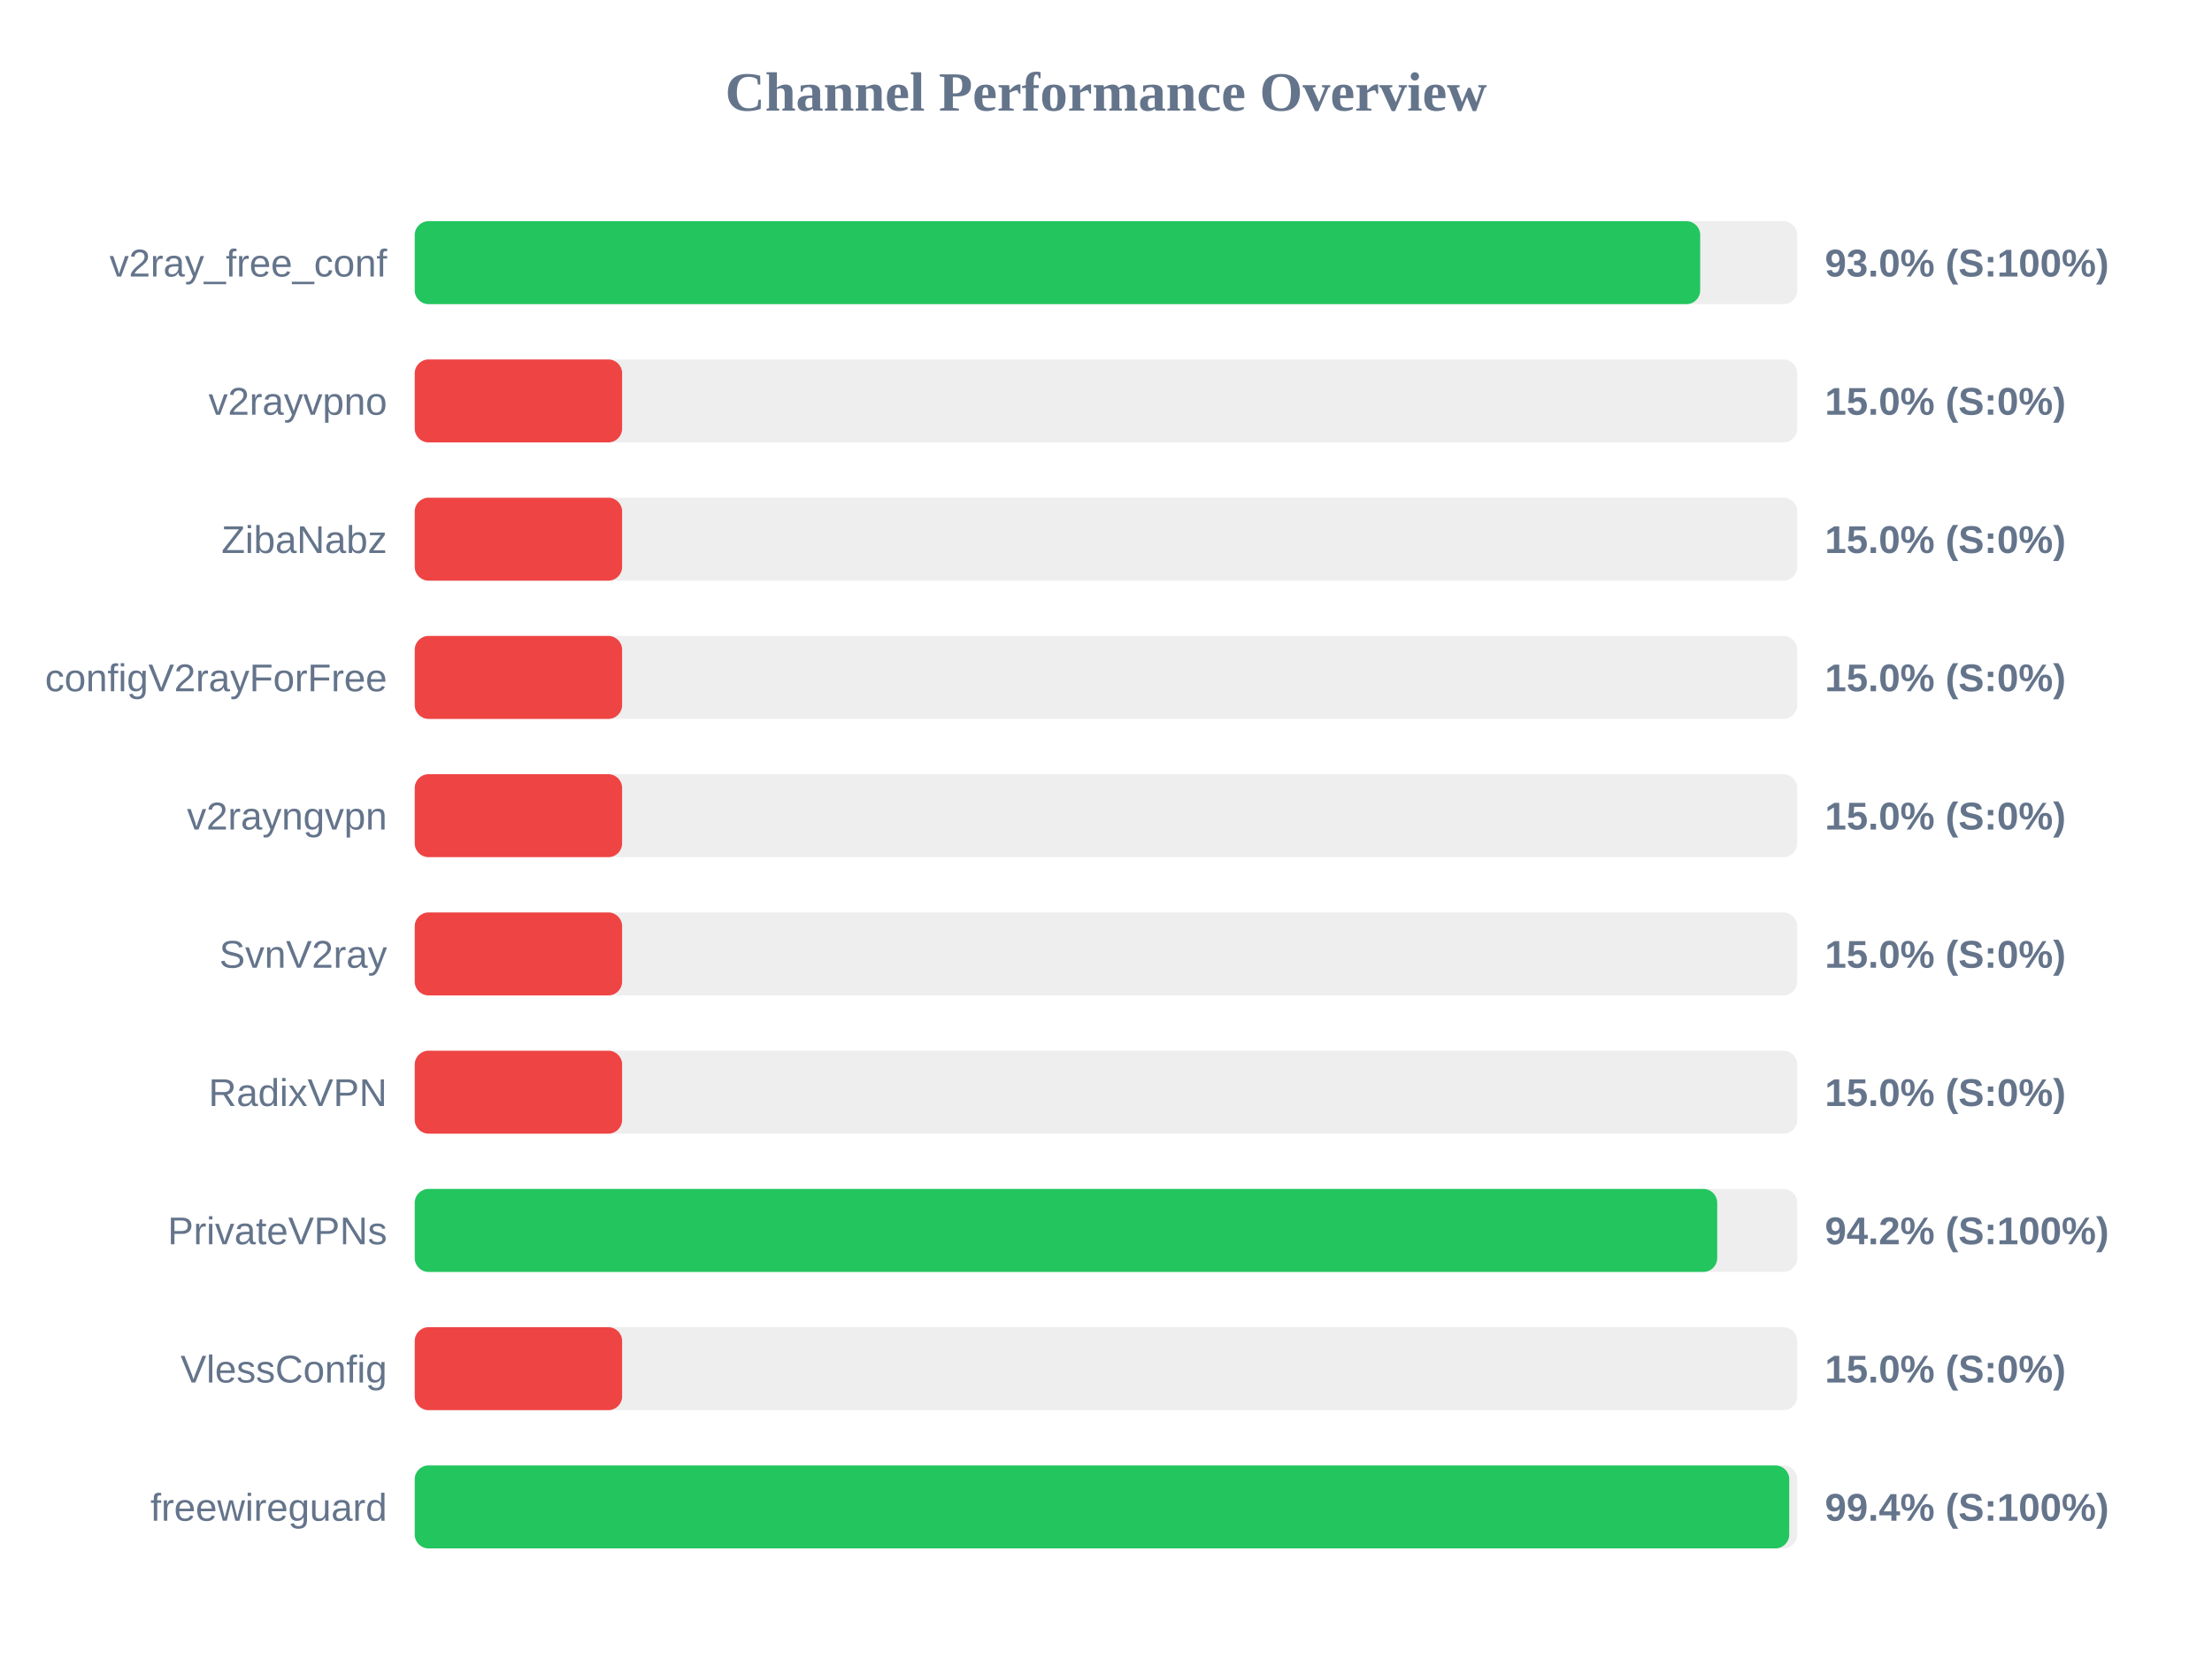
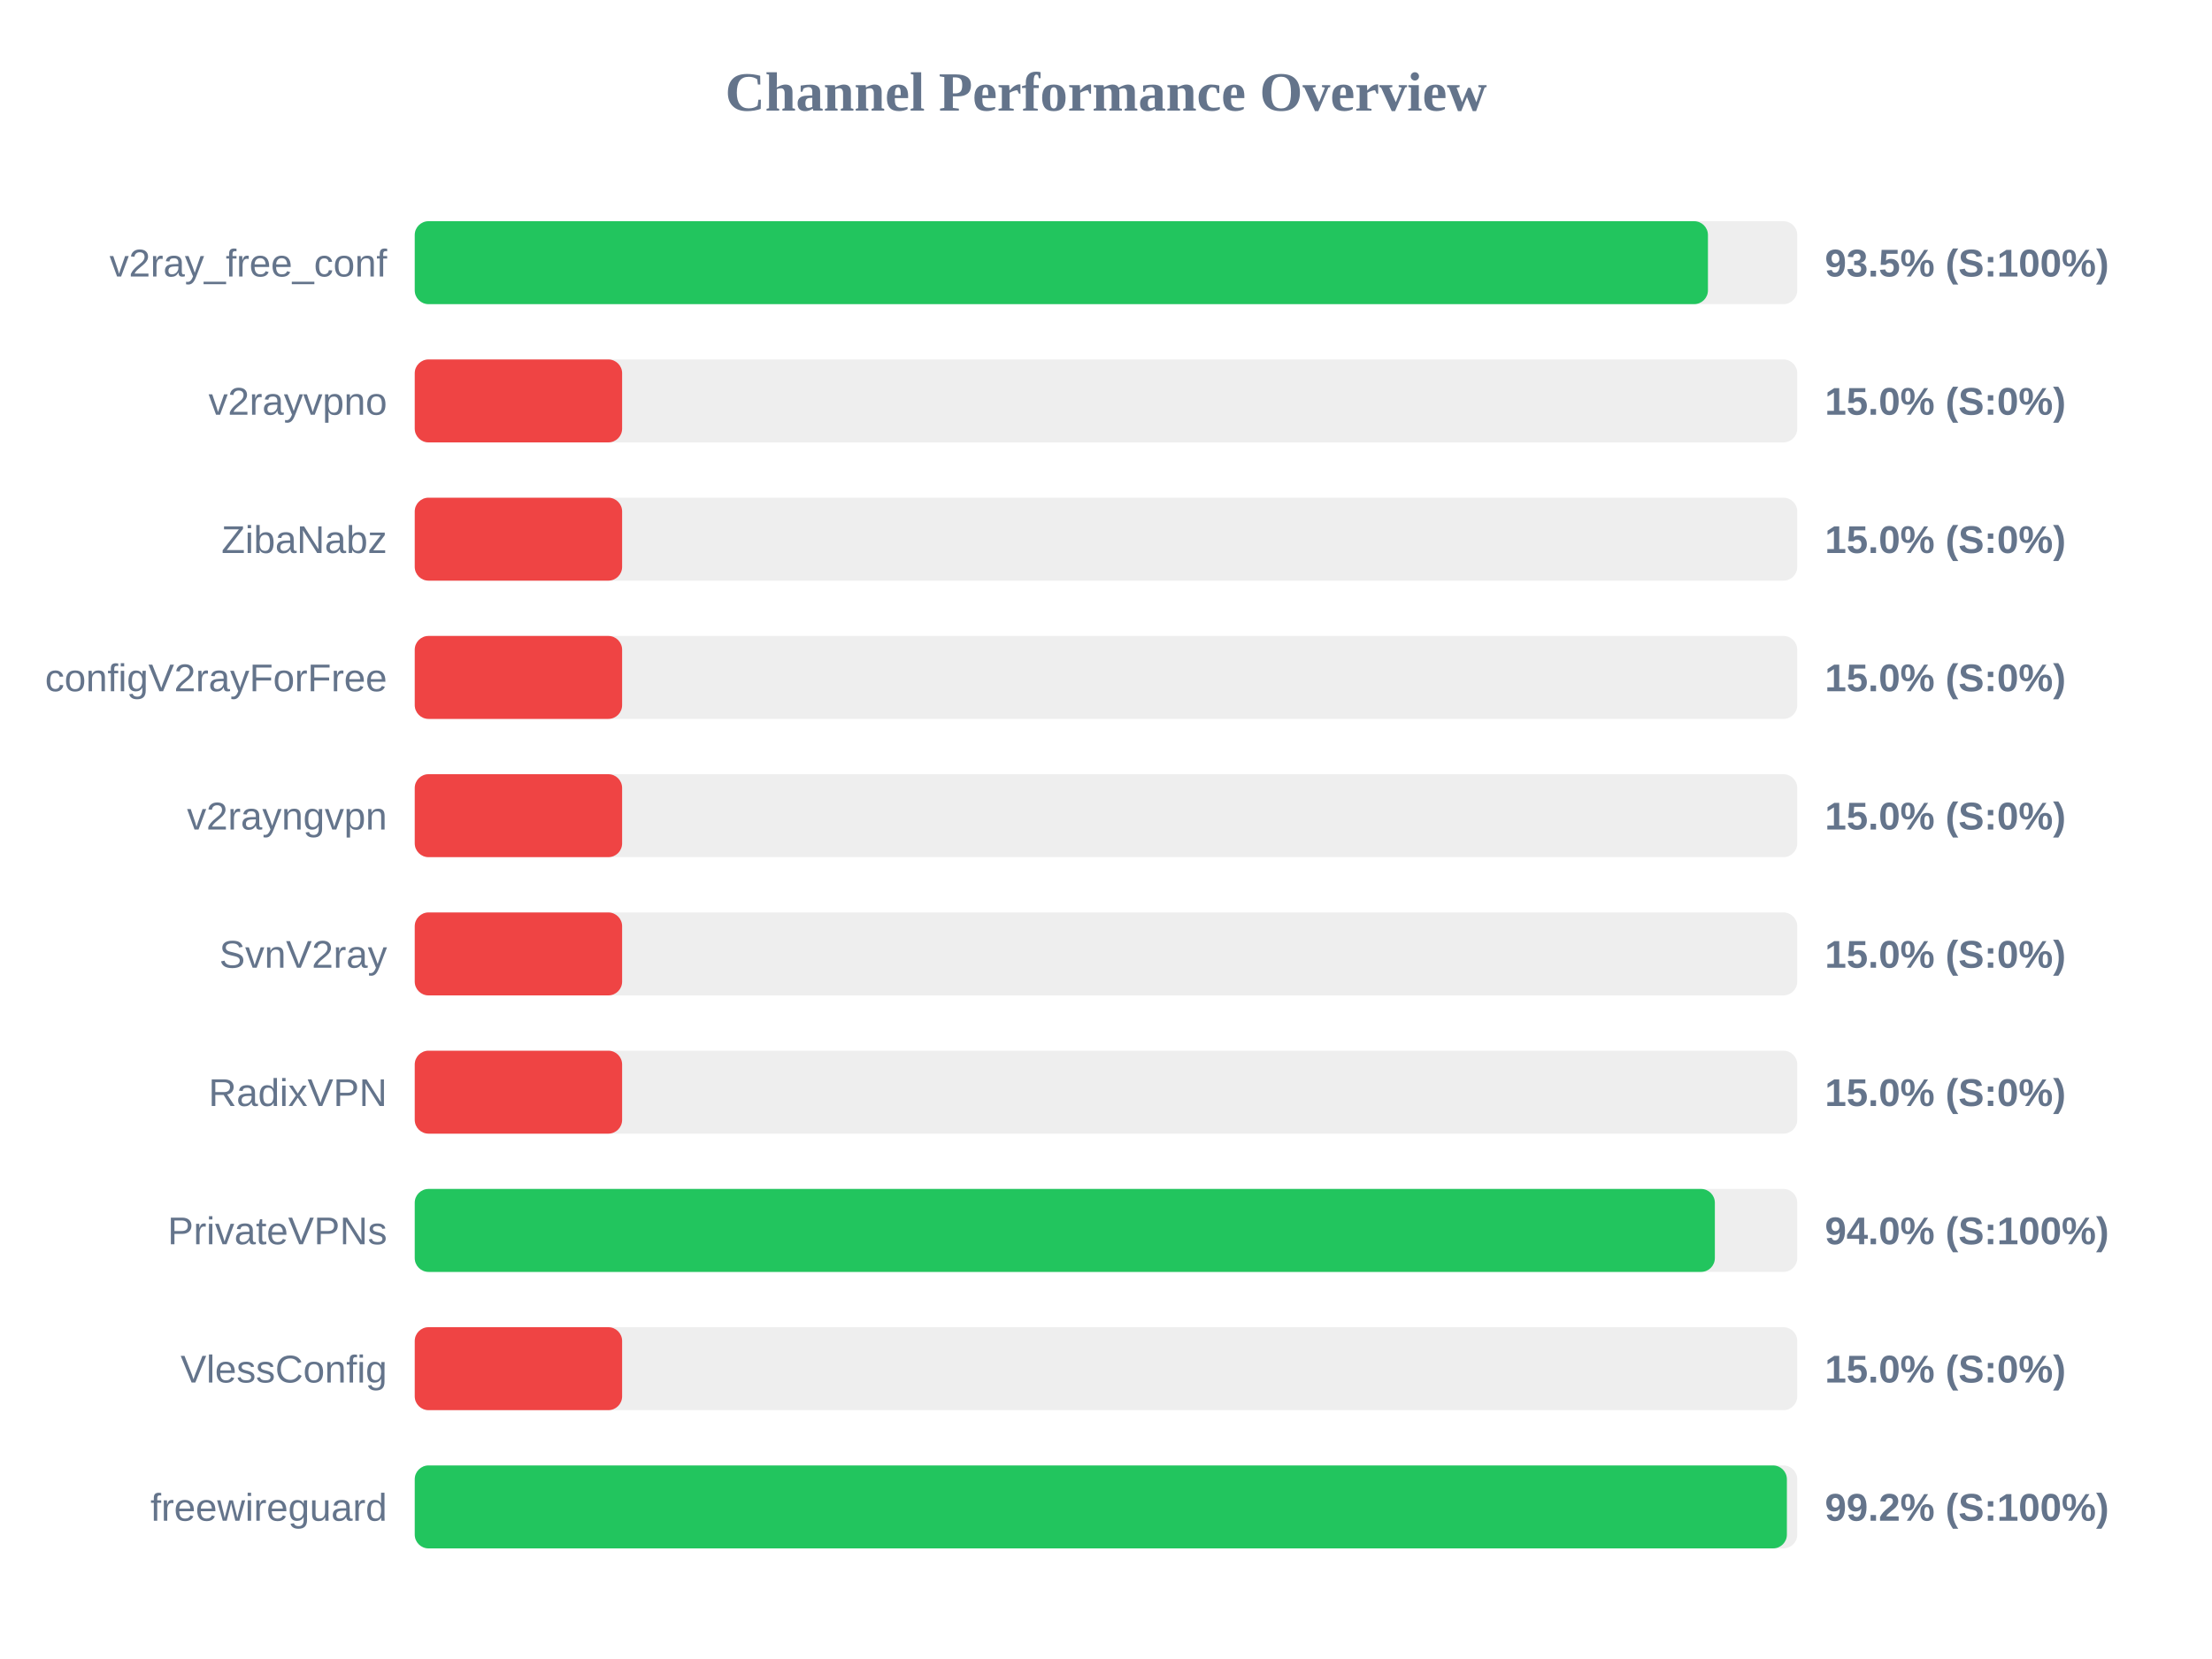
<svg xmlns="http://www.w3.org/2000/svg" width="800" height="600" version="1.1">
  <style>
        .row { font: 14px Arial; fill: #64748b; }
        .score { font: bold 14px Arial; fill: #64748b; }
    </style>
  <text x="400" y="40" text-anchor="middle" font-size="20px" font-weight="bold" fill="#64748b">Channel Performance Overview</text>
  <rect x="150" y="80" width="500" height="30" fill="#eee" rx="5" />
-   <rect x="150" y="80" width="464.9" height="30" fill="#22c55e" rx="5" />
+   <rect x="150" y="80" width="467.7" height="30" fill="#22c55e" rx="5" />
  <text x="140" y="100" text-anchor="end" class="row">v2ray_free_conf</text>
-   <text x="660" y="100" text-anchor="start" class="score">93.0% (S:100%)</text>
+   <text x="660" y="100" text-anchor="start" class="score">93.5% (S:100%)</text>
  <rect x="150" y="130" width="500" height="30" fill="#eee" rx="5" />
  <rect x="150" y="130" width="75.0" height="30" fill="#ef4444" rx="5" />
  <text x="140" y="150" text-anchor="end" class="row">v2rayvpno</text>
  <text x="660" y="150" text-anchor="start" class="score">15.0% (S:0%)</text>
  <rect x="150" y="180" width="500" height="30" fill="#eee" rx="5" />
  <rect x="150" y="180" width="75.0" height="30" fill="#ef4444" rx="5" />
  <text x="140" y="200" text-anchor="end" class="row">ZibaNabz</text>
  <text x="660" y="200" text-anchor="start" class="score">15.0% (S:0%)</text>
  <rect x="150" y="230" width="500" height="30" fill="#eee" rx="5" />
  <rect x="150" y="230" width="75.0" height="30" fill="#ef4444" rx="5" />
  <text x="140" y="250" text-anchor="end" class="row">configV2rayForFree</text>
  <text x="660" y="250" text-anchor="start" class="score">15.0% (S:0%)</text>
  <rect x="150" y="280" width="500" height="30" fill="#eee" rx="5" />
  <rect x="150" y="280" width="75.0" height="30" fill="#ef4444" rx="5" />
  <text x="140" y="300" text-anchor="end" class="row">v2rayngvpn</text>
  <text x="660" y="300" text-anchor="start" class="score">15.0% (S:0%)</text>
  <rect x="150" y="330" width="500" height="30" fill="#eee" rx="5" />
  <rect x="150" y="330" width="75.0" height="30" fill="#ef4444" rx="5" />
  <text x="140" y="350" text-anchor="end" class="row">SvnV2ray</text>
  <text x="660" y="350" text-anchor="start" class="score">15.0% (S:0%)</text>
  <rect x="150" y="380" width="500" height="30" fill="#eee" rx="5" />
  <rect x="150" y="380" width="75.0" height="30" fill="#ef4444" rx="5" />
  <text x="140" y="400" text-anchor="end" class="row">RadixVPN</text>
  <text x="660" y="400" text-anchor="start" class="score">15.0% (S:0%)</text>
  <rect x="150" y="430" width="500" height="30" fill="#eee" rx="5" />
-   <rect x="150" y="430" width="471.05" height="30" fill="#22c55e" rx="5" />
+   <rect x="150" y="430" width="470.2" height="30" fill="#22c55e" rx="5" />
  <text x="140" y="450" text-anchor="end" class="row">PrivateVPNs</text>
-   <text x="660" y="450" text-anchor="start" class="score">94.2% (S:100%)</text>
+   <text x="660" y="450" text-anchor="start" class="score">94.0% (S:100%)</text>
  <rect x="150" y="480" width="500" height="30" fill="#eee" rx="5" />
  <rect x="150" y="480" width="75.0" height="30" fill="#ef4444" rx="5" />
  <text x="140" y="500" text-anchor="end" class="row">VlessConfig</text>
  <text x="660" y="500" text-anchor="start" class="score">15.0% (S:0%)</text>
  <rect x="150" y="530" width="500" height="30" fill="#eee" rx="5" />
-   <rect x="150" y="530" width="497.1" height="30" fill="#22c55e" rx="5" />
+   <rect x="150" y="530" width="496.25" height="30" fill="#22c55e" rx="5" />
  <text x="140" y="550" text-anchor="end" class="row">freewireguard</text>
-   <text x="660" y="550" text-anchor="start" class="score">99.4% (S:100%)</text>
+   <text x="660" y="550" text-anchor="start" class="score">99.2% (S:100%)</text>
</svg>
